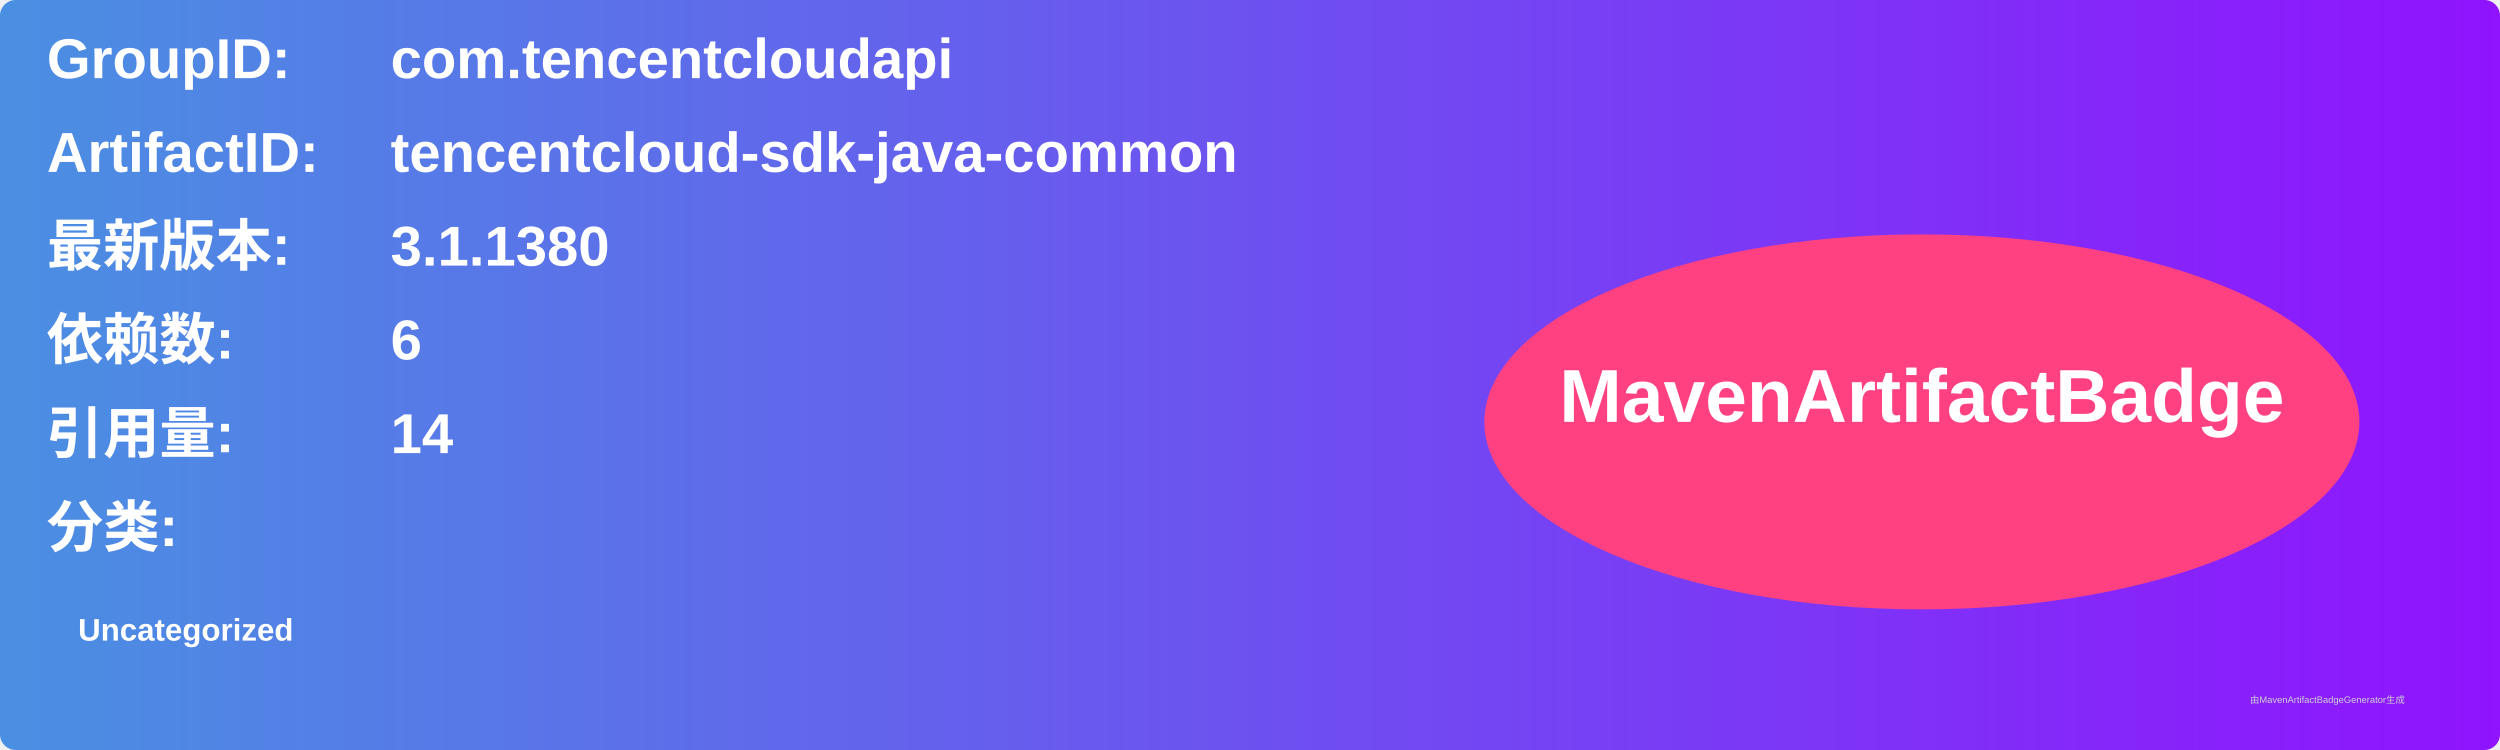
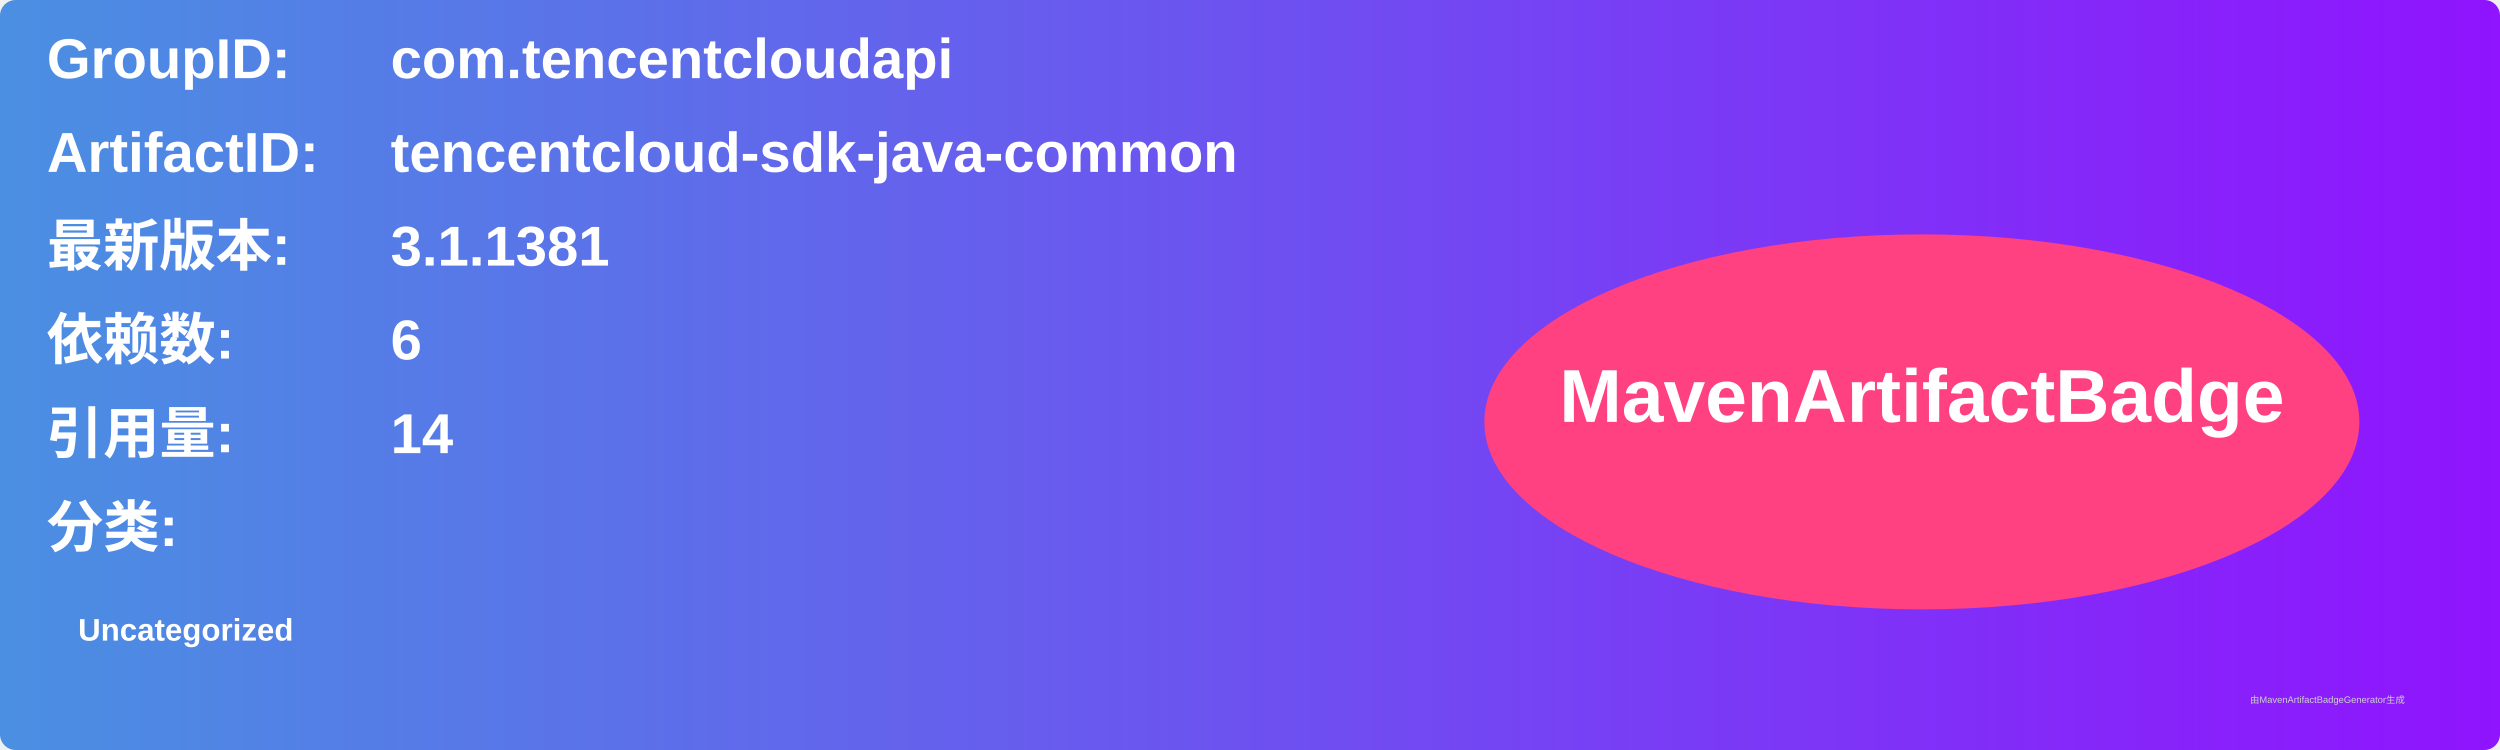
<svg xmlns="http://www.w3.org/2000/svg" width="800" height="240" viewBox="0 0 800 240">
  <linearGradient id="grad" x1="0%" y1="0%" x2="100%" y2="0%">
    <stop offset="0%" stop-color="#4a90e2" />
    <stop offset="100%" stop-color="#9013fe" />
  </linearGradient>
  <rect width="100%" height="100%" rx="5" ry="5" fill="url(#grad)" />
  <g transform="translate(15, 15)">
    <text x="0" y="10" font-family="Arial" font-size="18" fill="white" font-weight="bold" width="260">GroupID:</text>
    <text x="110" y="10" font-family="Arial" font-size="18" fill="white" font-weight="bold" width="460">com.tencentcloudapi</text>
    <text x="0" y="40" font-family="Arial" font-size="18" fill="white" font-weight="bold" width="260">ArtifactID:</text>
    <text x="110" y="40" font-family="Arial" font-size="18" fill="white" font-weight="bold" width="460">tencentcloud-sdk-java-common</text>
    <text x="0" y="70" font-family="Arial" font-size="18" fill="white" font-weight="bold">最新版本:</text>
    <text x="110" y="70" font-family="Arial" font-size="18" fill="white" font-weight="bold">
-       <tspan font-weight="bold">3.1.1380</tspan>
+       <tspan font-weight="bold">3.1.1381</tspan>
    </text>
    <text x="0" y="100" font-family="Arial" font-size="18" fill="white" font-weight="bold">依赖数: </text>
    <text x="110" y="100" font-family="Arial" font-size="18" fill="white">
      <tspan font-weight="bold">6</tspan>
    </text>
    <text x="0" y="130" font-family="Arial" font-size="18" fill="white" font-weight="bold">引用量: </text>
    <text x="110" y="130" font-family="Arial" font-size="18" fill="white">
      <tspan font-weight="bold">14</tspan>
    </text>
    <text x="0" y="160" font-family="Arial" font-size="18" fill="white" font-weight="bold">分类:</text>
    <text x="10" y="190" font-family="Arial" font-size="10" fill="white">
      <tspan font-weight="bold">Uncategorized</tspan>
    </text>
    <ellipse cx="600" cy="120" rx="140" ry="60" fill="#ff4081" />
    <text x="600" y="120" text-anchor="middle" font-family="Arial" font-size="24" fill="white" font-weight="bold">MavenArtifactBadge</text>
  </g>
  <text x="720" y="225" font-family="Arial" font-size="3" fill="#d0d0d0">由MavenArtifactBadgeGenerator生成</text>
</svg>
